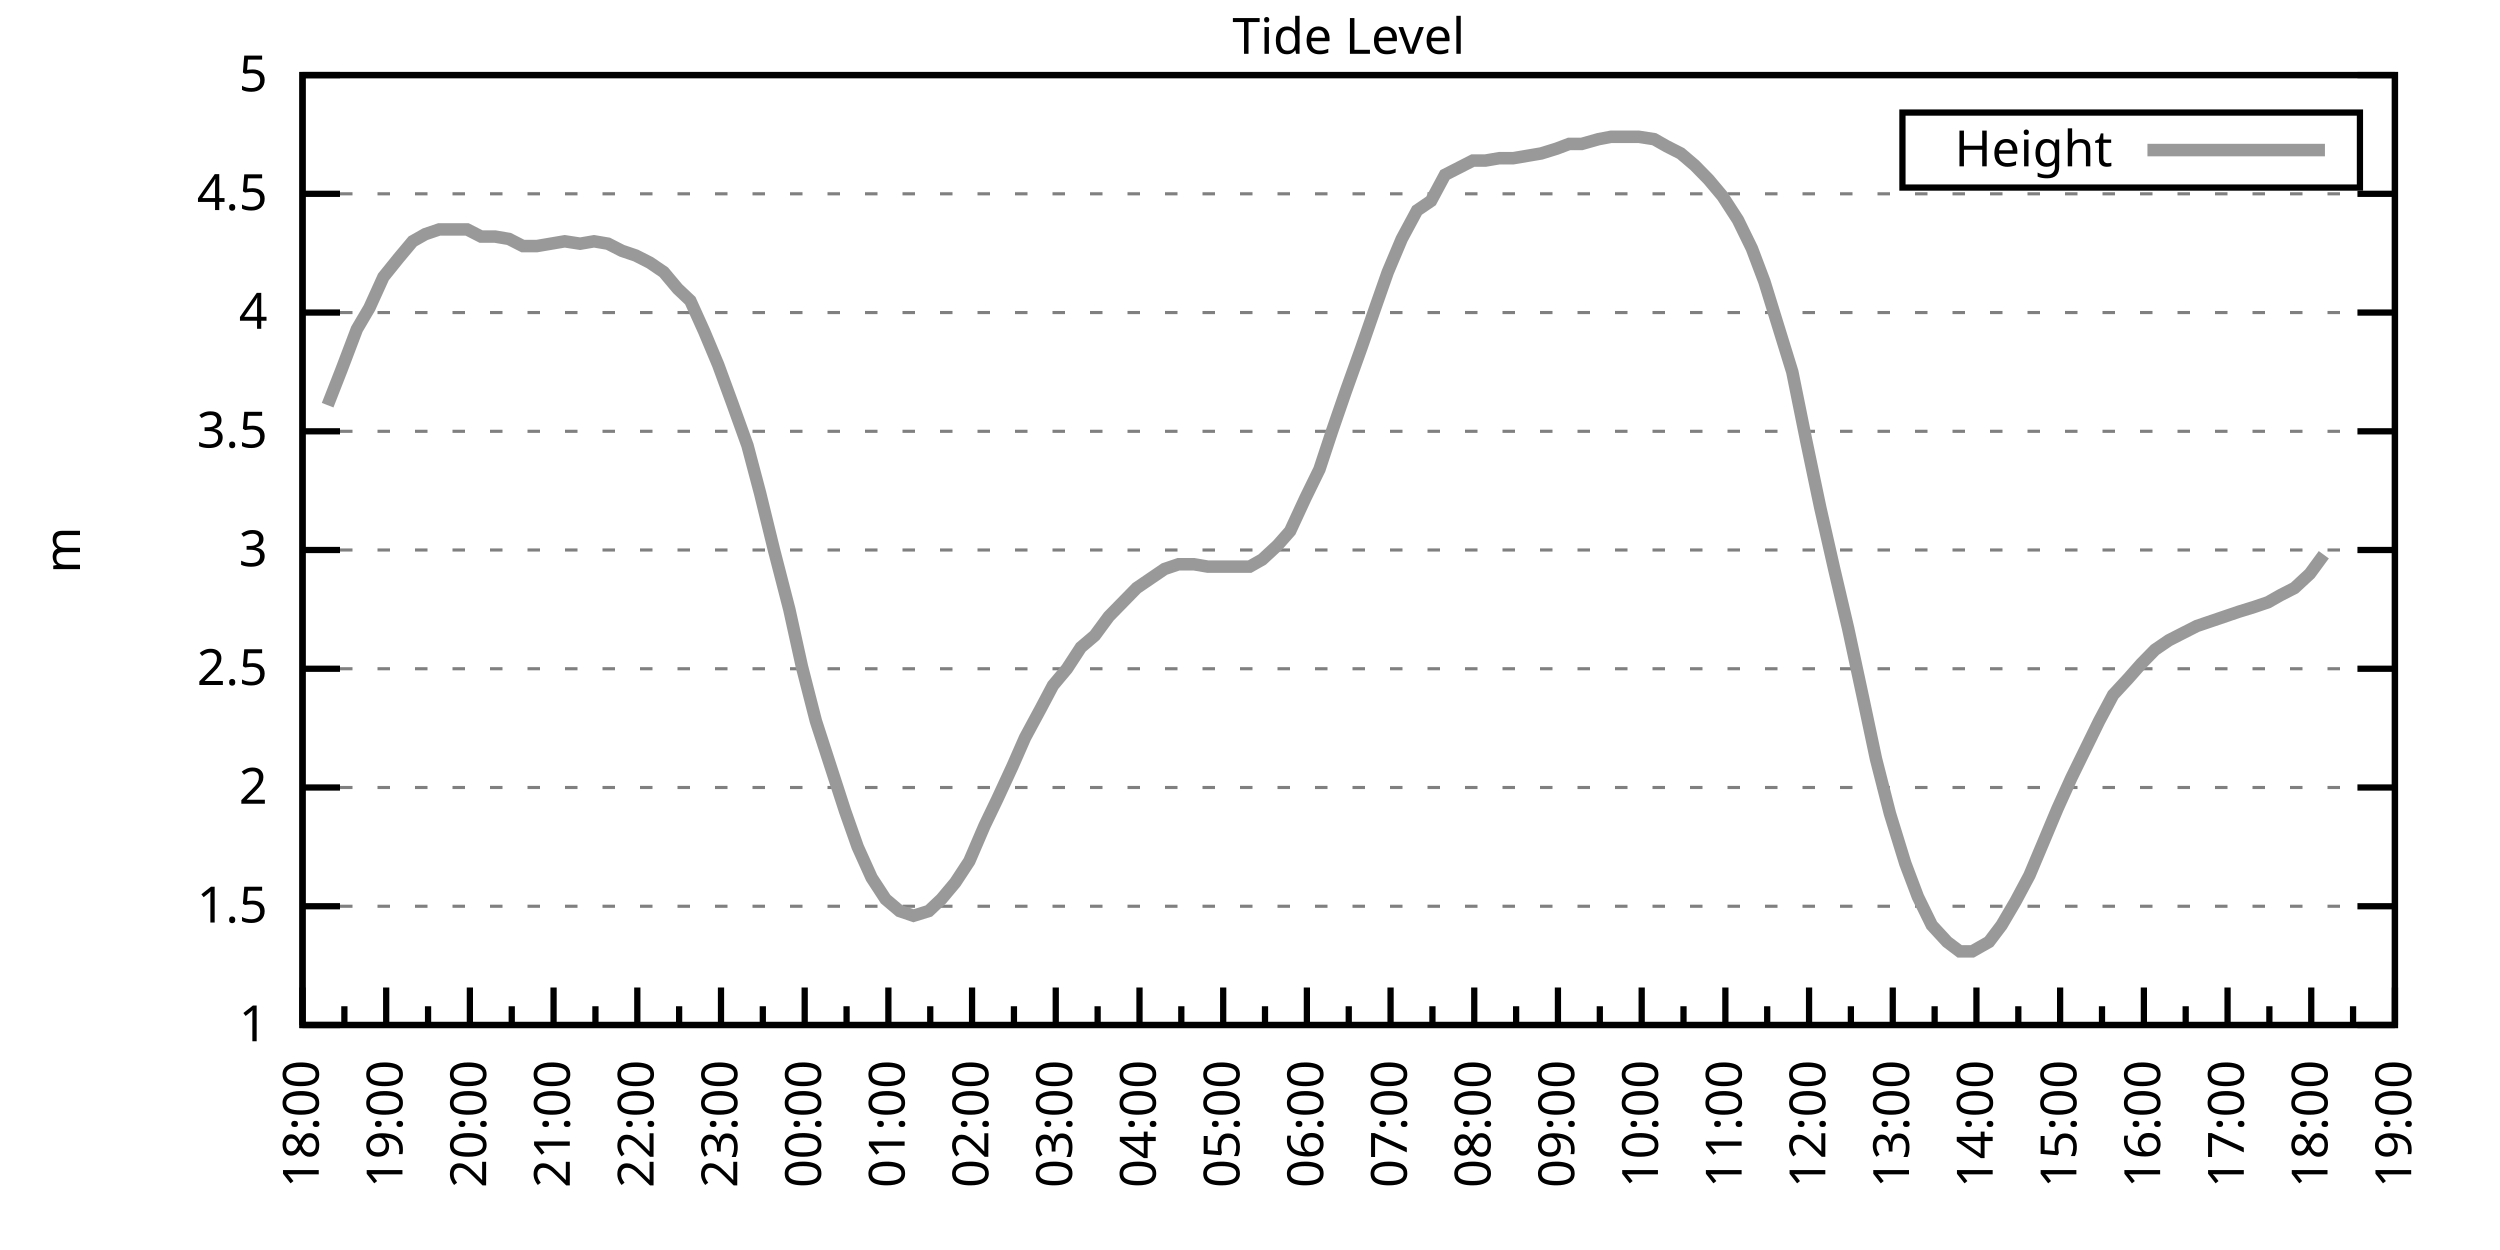
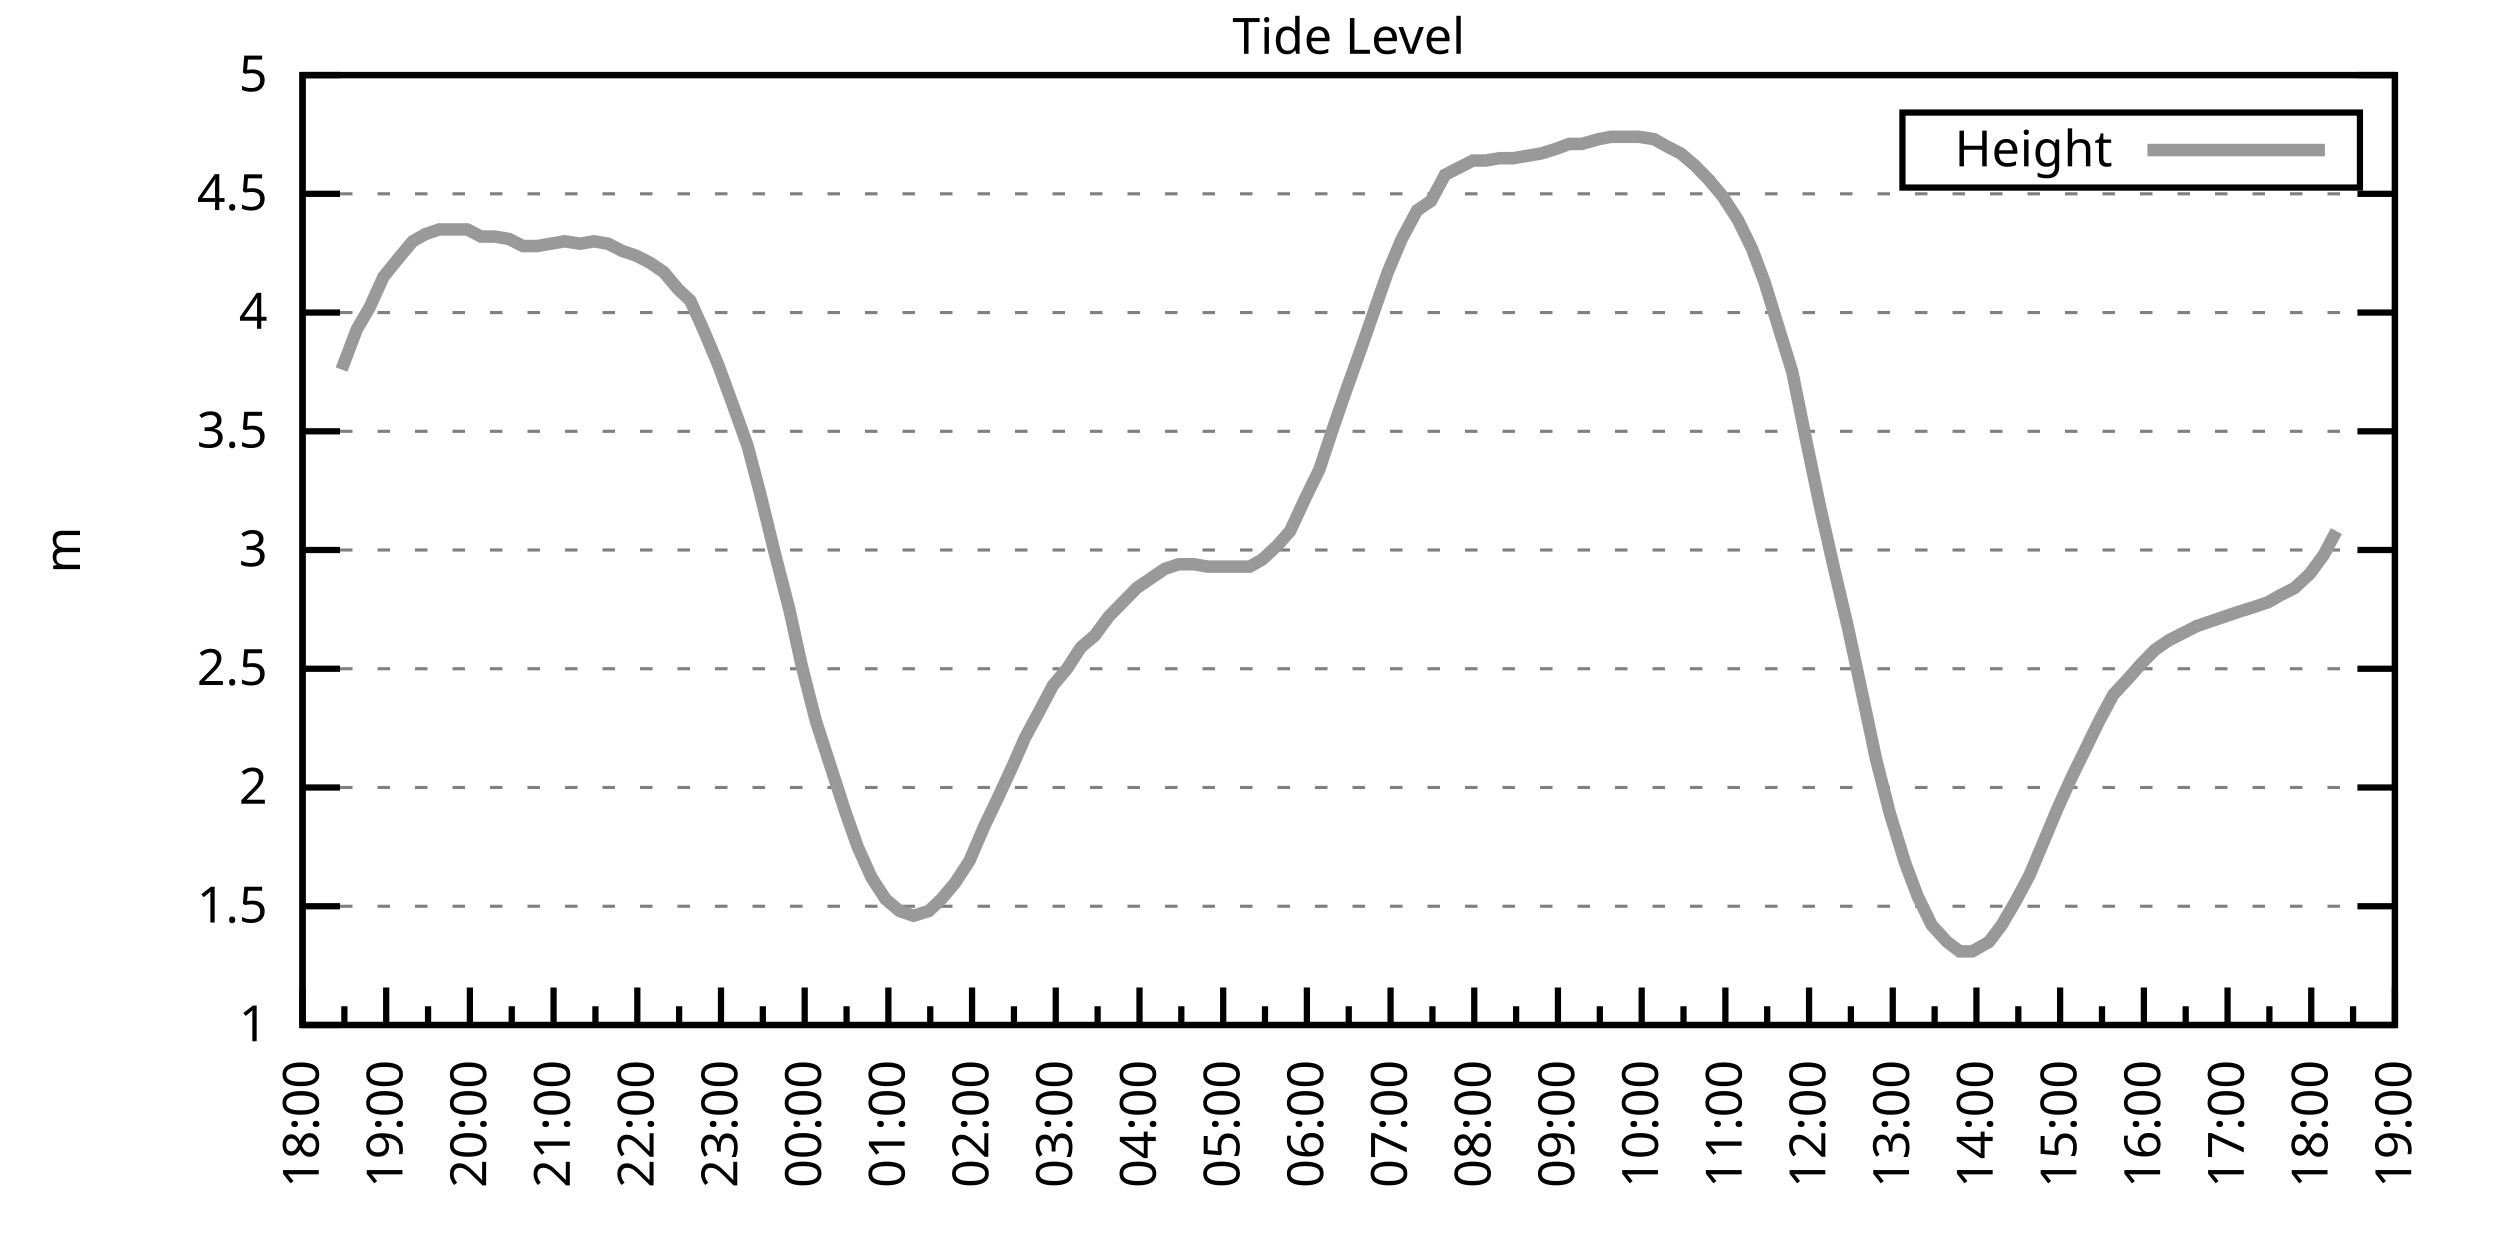
<svg xmlns="http://www.w3.org/2000/svg" xmlns:xlink="http://www.w3.org/1999/xlink" width="400" height="200" viewBox="0 0 400 200">
  <g id="gnuplot_canvas">
    <rect x="0" y="0" width="400" height="200" fill="none" />
    <defs>
      <circle id="gpDot" r="0.5" stroke-width="0.5" stroke="currentColor" />
      <path id="gpPt0" stroke-width="0.333" stroke="currentColor" d="M-1,0 h2 M0,-1 v2" />
      <path id="gpPt1" stroke-width="0.333" stroke="currentColor" d="M-1,-1 L1,1 M1,-1 L-1,1" />
      <path id="gpPt2" stroke-width="0.333" stroke="currentColor" d="M-1,0 L1,0 M0,-1 L0,1 M-1,-1 L1,1 M-1,1 L1,-1" />
      <rect id="gpPt3" stroke-width="0.333" stroke="currentColor" x="-1" y="-1" width="2" height="2" />
      <rect id="gpPt4" stroke-width="0.333" stroke="currentColor" fill="currentColor" x="-1" y="-1" width="2" height="2" />
      <circle id="gpPt5" stroke-width="0.333" stroke="currentColor" cx="0" cy="0" r="1" />
      <use xlink:href="#gpPt5" id="gpPt6" fill="currentColor" stroke="none" />
      <path id="gpPt7" stroke-width="0.333" stroke="currentColor" d="M0,-1.33 L-1.33,0.67 L1.33,0.67 z" />
      <use xlink:href="#gpPt7" id="gpPt8" fill="currentColor" stroke="none" />
      <use xlink:href="#gpPt7" id="gpPt9" stroke="currentColor" transform="rotate(180)" />
      <use xlink:href="#gpPt9" id="gpPt10" fill="currentColor" stroke="none" />
      <use xlink:href="#gpPt3" id="gpPt11" stroke="currentColor" transform="rotate(45)" />
      <use xlink:href="#gpPt11" id="gpPt12" fill="currentColor" stroke="none" />
      <path id="gpPt13" stroke-width="0.333" stroke="currentColor" d="M0,1.330 L1.265,0.411 L0.782,-1.067 L-0.782,-1.076 L-1.265,0.411 z" />
      <use xlink:href="#gpPt13" id="gpPt14" fill="currentColor" stroke="none" />
      <filter id="textbox" filterUnits="objectBoundingBox" x="0" y="0" height="1" width="1">
        <feFlood flood-color="white" flood-opacity="1" result="bgnd" />
        <feComposite in="SourceGraphic" in2="bgnd" operator="atop" />
      </filter>
      <filter id="greybox" filterUnits="objectBoundingBox" x="0" y="0" height="1" width="1">
        <feFlood flood-color="lightgrey" flood-opacity="1" result="grey" />
        <feComposite in="SourceGraphic" in2="grey" operator="atop" />
      </filter>
    </defs>
    <g fill="none" color="white" stroke="currentColor" stroke-width="1.00" stroke-linecap="butt" stroke-linejoin="miter">
</g>
    <g fill="none" color="black" stroke="currentColor" stroke-width="1.00" stroke-linecap="butt" stroke-linejoin="miter">
      <g stroke="none" shape-rendering="crispEdges">
        <polygon fill="rgb(255, 255, 255)" points="48.40,164.00 383.18,164.00 383.18,12.02 48.40,12.02 " />
      </g>
    </g>
    <g fill="none" color="black" stroke="currentColor" stroke-width="1.00" stroke-linecap="butt" stroke-linejoin="miter">
</g>
    <g fill="none" color="black" stroke="black" stroke-width="0.50" stroke-linecap="butt" stroke-linejoin="miter">
</g>
    <g fill="none" color="gray" stroke="currentColor" stroke-width="0.50" stroke-linecap="butt" stroke-linejoin="miter">
      <path stroke="gray" stroke-dasharray="2,4" class="gridline" d="M48.40,164.00 L383.19,164.00  " />
    </g>
    <g fill="none" color="gray" stroke="gray" stroke-width="1.00" stroke-linecap="butt" stroke-linejoin="miter">
</g>
    <g fill="none" color="black" stroke="currentColor" stroke-width="1.00" stroke-linecap="butt" stroke-linejoin="miter">
      <path stroke="black" d="M48.40,164.00 L54.40,164.00 M383.19,164.00 L377.19,164.00  " />
      <g transform="translate(42.80,166.60)" stroke="none" fill="black" font-family="Sans" font-size="8.00" text-anchor="end">
        <text>
          <tspan font-family="Sans"> 1</tspan>
        </text>
      </g>
    </g>
    <g fill="none" color="black" stroke="currentColor" stroke-width="1.00" stroke-linecap="butt" stroke-linejoin="miter">
</g>
    <g fill="none" color="black" stroke="black" stroke-width="0.50" stroke-linecap="butt" stroke-linejoin="miter">
</g>
    <g fill="none" color="gray" stroke="currentColor" stroke-width="0.50" stroke-linecap="butt" stroke-linejoin="miter">
      <path stroke="gray" stroke-dasharray="2,4" class="gridline" d="M48.40,145.00 L383.19,145.00  " />
    </g>
    <g fill="none" color="gray" stroke="gray" stroke-width="1.00" stroke-linecap="butt" stroke-linejoin="miter">
</g>
    <g fill="none" color="black" stroke="currentColor" stroke-width="1.00" stroke-linecap="butt" stroke-linejoin="miter">
      <path stroke="black" d="M48.40,145.00 L54.40,145.00 M383.19,145.00 L377.19,145.00  " />
      <g transform="translate(42.80,147.60)" stroke="none" fill="black" font-family="Sans" font-size="8.00" text-anchor="end">
        <text>
          <tspan font-family="Sans"> 1.5</tspan>
        </text>
      </g>
    </g>
    <g fill="none" color="black" stroke="currentColor" stroke-width="1.00" stroke-linecap="butt" stroke-linejoin="miter">
</g>
    <g fill="none" color="black" stroke="black" stroke-width="0.50" stroke-linecap="butt" stroke-linejoin="miter">
</g>
    <g fill="none" color="gray" stroke="currentColor" stroke-width="0.50" stroke-linecap="butt" stroke-linejoin="miter">
      <path stroke="gray" stroke-dasharray="2,4" class="gridline" d="M48.40,126.00 L383.19,126.00  " />
    </g>
    <g fill="none" color="gray" stroke="gray" stroke-width="1.00" stroke-linecap="butt" stroke-linejoin="miter">
</g>
    <g fill="none" color="black" stroke="currentColor" stroke-width="1.00" stroke-linecap="butt" stroke-linejoin="miter">
      <path stroke="black" d="M48.40,126.00 L54.40,126.00 M383.19,126.00 L377.19,126.00  " />
      <g transform="translate(42.80,128.60)" stroke="none" fill="black" font-family="Sans" font-size="8.00" text-anchor="end">
        <text>
          <tspan font-family="Sans"> 2</tspan>
        </text>
      </g>
    </g>
    <g fill="none" color="black" stroke="currentColor" stroke-width="1.00" stroke-linecap="butt" stroke-linejoin="miter">
</g>
    <g fill="none" color="black" stroke="black" stroke-width="0.50" stroke-linecap="butt" stroke-linejoin="miter">
</g>
    <g fill="none" color="gray" stroke="currentColor" stroke-width="0.50" stroke-linecap="butt" stroke-linejoin="miter">
      <path stroke="gray" stroke-dasharray="2,4" class="gridline" d="M48.40,107.00 L383.19,107.00  " />
    </g>
    <g fill="none" color="gray" stroke="gray" stroke-width="1.00" stroke-linecap="butt" stroke-linejoin="miter">
</g>
    <g fill="none" color="black" stroke="currentColor" stroke-width="1.00" stroke-linecap="butt" stroke-linejoin="miter">
      <path stroke="black" d="M48.40,107.00 L54.40,107.00 M383.19,107.00 L377.19,107.00  " />
      <g transform="translate(42.80,109.60)" stroke="none" fill="black" font-family="Sans" font-size="8.00" text-anchor="end">
        <text>
          <tspan font-family="Sans"> 2.5</tspan>
        </text>
      </g>
    </g>
    <g fill="none" color="black" stroke="currentColor" stroke-width="1.00" stroke-linecap="butt" stroke-linejoin="miter">
</g>
    <g fill="none" color="black" stroke="black" stroke-width="0.50" stroke-linecap="butt" stroke-linejoin="miter">
</g>
    <g fill="none" color="gray" stroke="currentColor" stroke-width="0.50" stroke-linecap="butt" stroke-linejoin="miter">
      <path stroke="gray" stroke-dasharray="2,4" class="gridline" d="M48.40,88.00 L383.19,88.00  " />
    </g>
    <g fill="none" color="gray" stroke="gray" stroke-width="1.00" stroke-linecap="butt" stroke-linejoin="miter">
</g>
    <g fill="none" color="black" stroke="currentColor" stroke-width="1.00" stroke-linecap="butt" stroke-linejoin="miter">
      <path stroke="black" d="M48.40,88.00 L54.40,88.00 M383.19,88.00 L377.19,88.00  " />
      <g transform="translate(42.80,90.60)" stroke="none" fill="black" font-family="Sans" font-size="8.00" text-anchor="end">
        <text>
          <tspan font-family="Sans"> 3</tspan>
        </text>
      </g>
    </g>
    <g fill="none" color="black" stroke="currentColor" stroke-width="1.00" stroke-linecap="butt" stroke-linejoin="miter">
</g>
    <g fill="none" color="black" stroke="black" stroke-width="0.50" stroke-linecap="butt" stroke-linejoin="miter">
</g>
    <g fill="none" color="gray" stroke="currentColor" stroke-width="0.50" stroke-linecap="butt" stroke-linejoin="miter">
      <path stroke="gray" stroke-dasharray="2,4" class="gridline" d="M48.40,69.01 L383.19,69.01  " />
    </g>
    <g fill="none" color="gray" stroke="gray" stroke-width="1.00" stroke-linecap="butt" stroke-linejoin="miter">
</g>
    <g fill="none" color="black" stroke="currentColor" stroke-width="1.00" stroke-linecap="butt" stroke-linejoin="miter">
      <path stroke="black" d="M48.40,69.01 L54.40,69.01 M383.19,69.01 L377.19,69.01  " />
      <g transform="translate(42.80,71.61)" stroke="none" fill="black" font-family="Sans" font-size="8.00" text-anchor="end">
        <text>
          <tspan font-family="Sans"> 3.5</tspan>
        </text>
      </g>
    </g>
    <g fill="none" color="black" stroke="currentColor" stroke-width="1.00" stroke-linecap="butt" stroke-linejoin="miter">
</g>
    <g fill="none" color="black" stroke="black" stroke-width="0.50" stroke-linecap="butt" stroke-linejoin="miter">
</g>
    <g fill="none" color="gray" stroke="currentColor" stroke-width="0.50" stroke-linecap="butt" stroke-linejoin="miter">
      <path stroke="gray" stroke-dasharray="2,4" class="gridline" d="M48.40,50.01 L383.19,50.01  " />
    </g>
    <g fill="none" color="gray" stroke="gray" stroke-width="1.00" stroke-linecap="butt" stroke-linejoin="miter">
</g>
    <g fill="none" color="black" stroke="currentColor" stroke-width="1.00" stroke-linecap="butt" stroke-linejoin="miter">
      <path stroke="black" d="M48.40,50.01 L54.40,50.01 M383.19,50.01 L377.19,50.01  " />
      <g transform="translate(42.80,52.61)" stroke="none" fill="black" font-family="Sans" font-size="8.00" text-anchor="end">
        <text>
          <tspan font-family="Sans"> 4</tspan>
        </text>
      </g>
    </g>
    <g fill="none" color="black" stroke="currentColor" stroke-width="1.00" stroke-linecap="butt" stroke-linejoin="miter">
</g>
    <g fill="none" color="black" stroke="black" stroke-width="0.50" stroke-linecap="butt" stroke-linejoin="miter">
</g>
    <g fill="none" color="gray" stroke="currentColor" stroke-width="0.50" stroke-linecap="butt" stroke-linejoin="miter">
      <path stroke="gray" stroke-dasharray="2,4" class="gridline" d="M48.40,31.01 L383.19,31.01  " />
    </g>
    <g fill="none" color="gray" stroke="gray" stroke-width="1.00" stroke-linecap="butt" stroke-linejoin="miter">
</g>
    <g fill="none" color="black" stroke="currentColor" stroke-width="1.00" stroke-linecap="butt" stroke-linejoin="miter">
      <path stroke="black" d="M48.40,31.01 L54.40,31.01 M383.19,31.01 L377.19,31.01  " />
      <g transform="translate(42.80,33.61)" stroke="none" fill="black" font-family="Sans" font-size="8.00" text-anchor="end">
        <text>
          <tspan font-family="Sans"> 4.5</tspan>
        </text>
      </g>
    </g>
    <g fill="none" color="black" stroke="currentColor" stroke-width="1.00" stroke-linecap="butt" stroke-linejoin="miter">
</g>
    <g fill="none" color="black" stroke="black" stroke-width="0.50" stroke-linecap="butt" stroke-linejoin="miter">
</g>
    <g fill="none" color="gray" stroke="currentColor" stroke-width="0.50" stroke-linecap="butt" stroke-linejoin="miter">
      <path stroke="gray" stroke-dasharray="2,4" class="gridline" d="M48.40,12.01 L383.19,12.01  " />
    </g>
    <g fill="none" color="gray" stroke="gray" stroke-width="1.00" stroke-linecap="butt" stroke-linejoin="miter">
</g>
    <g fill="none" color="black" stroke="currentColor" stroke-width="1.00" stroke-linecap="butt" stroke-linejoin="miter">
      <path stroke="black" d="M48.40,12.01 L54.40,12.01 M383.19,12.01 L377.19,12.01  " />
      <g transform="translate(42.80,14.61)" stroke="none" fill="black" font-family="Sans" font-size="8.00" text-anchor="end">
        <text>
          <tspan font-family="Sans"> 5</tspan>
        </text>
      </g>
    </g>
    <g fill="none" color="black" stroke="currentColor" stroke-width="1.00" stroke-linecap="butt" stroke-linejoin="miter">
      <path stroke="black" d="M48.40,164.00 L48.40,158.00  " />
      <g transform="translate(51.00,169.60) rotate(270)" stroke="none" fill="black" font-family="Sans" font-size="8.00" text-anchor="end">
        <text>
          <tspan font-family="Sans">18:00</tspan>
        </text>
      </g>
    </g>
    <g fill="none" color="black" stroke="currentColor" stroke-width="1.00" stroke-linecap="butt" stroke-linejoin="miter">
      <path stroke="black" d="M55.10,164.00 L55.10,161.00 M61.79,164.00 L61.79,158.00  " />
      <g transform="translate(64.39,169.60) rotate(270)" stroke="none" fill="black" font-family="Sans" font-size="8.00" text-anchor="end">
        <text>
          <tspan font-family="Sans">19:00</tspan>
        </text>
      </g>
    </g>
    <g fill="none" color="black" stroke="currentColor" stroke-width="1.00" stroke-linecap="butt" stroke-linejoin="miter">
      <path stroke="black" d="M68.49,164.00 L68.49,161.00 M75.18,164.00 L75.18,158.00  " />
      <g transform="translate(77.78,169.60) rotate(270)" stroke="none" fill="black" font-family="Sans" font-size="8.00" text-anchor="end">
        <text>
          <tspan font-family="Sans">20:00</tspan>
        </text>
      </g>
    </g>
    <g fill="none" color="black" stroke="currentColor" stroke-width="1.00" stroke-linecap="butt" stroke-linejoin="miter">
      <path stroke="black" d="M81.88,164.00 L81.88,161.00 M88.57,164.00 L88.57,158.00  " />
      <g transform="translate(91.17,169.60) rotate(270)" stroke="none" fill="black" font-family="Sans" font-size="8.00" text-anchor="end">
        <text>
          <tspan font-family="Sans">21:00</tspan>
        </text>
      </g>
    </g>
    <g fill="none" color="black" stroke="currentColor" stroke-width="1.00" stroke-linecap="butt" stroke-linejoin="miter">
      <path stroke="black" d="M95.27,164.00 L95.27,161.00 M101.97,164.00 L101.97,158.00  " />
      <g transform="translate(104.57,169.60) rotate(270)" stroke="none" fill="black" font-family="Sans" font-size="8.00" text-anchor="end">
        <text>
          <tspan font-family="Sans">22:00</tspan>
        </text>
      </g>
    </g>
    <g fill="none" color="black" stroke="currentColor" stroke-width="1.00" stroke-linecap="butt" stroke-linejoin="miter">
      <path stroke="black" d="M108.66,164.00 L108.66,161.00 M115.36,164.00 L115.36,158.00  " />
      <g transform="translate(117.96,169.60) rotate(270)" stroke="none" fill="black" font-family="Sans" font-size="8.00" text-anchor="end">
        <text>
          <tspan font-family="Sans">23:00</tspan>
        </text>
      </g>
    </g>
    <g fill="none" color="black" stroke="currentColor" stroke-width="1.00" stroke-linecap="butt" stroke-linejoin="miter">
      <path stroke="black" d="M122.05,164.00 L122.05,161.00 M128.75,164.00 L128.75,158.00  " />
      <g transform="translate(131.35,169.60) rotate(270)" stroke="none" fill="black" font-family="Sans" font-size="8.00" text-anchor="end">
        <text>
          <tspan font-family="Sans">00:00</tspan>
        </text>
      </g>
    </g>
    <g fill="none" color="black" stroke="currentColor" stroke-width="1.00" stroke-linecap="butt" stroke-linejoin="miter">
      <path stroke="black" d="M135.45,164.00 L135.45,161.00 M142.14,164.00 L142.14,158.00  " />
      <g transform="translate(144.74,169.60) rotate(270)" stroke="none" fill="black" font-family="Sans" font-size="8.00" text-anchor="end">
        <text>
          <tspan font-family="Sans">01:00</tspan>
        </text>
      </g>
    </g>
    <g fill="none" color="black" stroke="currentColor" stroke-width="1.00" stroke-linecap="butt" stroke-linejoin="miter">
      <path stroke="black" d="M148.84,164.00 L148.84,161.00 M155.53,164.00 L155.53,158.00  " />
      <g transform="translate(158.13,169.60) rotate(270)" stroke="none" fill="black" font-family="Sans" font-size="8.00" text-anchor="end">
        <text>
          <tspan font-family="Sans">02:00</tspan>
        </text>
      </g>
    </g>
    <g fill="none" color="black" stroke="currentColor" stroke-width="1.00" stroke-linecap="butt" stroke-linejoin="miter">
      <path stroke="black" d="M162.23,164.00 L162.23,161.00 M168.92,164.00 L168.92,158.00  " />
      <g transform="translate(171.52,169.60) rotate(270)" stroke="none" fill="black" font-family="Sans" font-size="8.00" text-anchor="end">
        <text>
          <tspan font-family="Sans">03:00</tspan>
        </text>
      </g>
    </g>
    <g fill="none" color="black" stroke="currentColor" stroke-width="1.00" stroke-linecap="butt" stroke-linejoin="miter">
      <path stroke="black" d="M175.62,164.00 L175.62,161.00 M182.32,164.00 L182.32,158.00  " />
      <g transform="translate(184.92,169.60) rotate(270)" stroke="none" fill="black" font-family="Sans" font-size="8.00" text-anchor="end">
        <text>
          <tspan font-family="Sans">04:00</tspan>
        </text>
      </g>
    </g>
    <g fill="none" color="black" stroke="currentColor" stroke-width="1.00" stroke-linecap="butt" stroke-linejoin="miter">
      <path stroke="black" d="M189.01,164.00 L189.01,161.00 M195.71,164.00 L195.71,158.00  " />
      <g transform="translate(198.31,169.60) rotate(270)" stroke="none" fill="black" font-family="Sans" font-size="8.00" text-anchor="end">
        <text>
          <tspan font-family="Sans">05:00</tspan>
        </text>
      </g>
    </g>
    <g fill="none" color="black" stroke="currentColor" stroke-width="1.00" stroke-linecap="butt" stroke-linejoin="miter">
      <path stroke="black" d="M202.40,164.00 L202.40,161.00 M209.10,164.00 L209.10,158.00  " />
      <g transform="translate(211.70,169.60) rotate(270)" stroke="none" fill="black" font-family="Sans" font-size="8.00" text-anchor="end">
        <text>
          <tspan font-family="Sans">06:00</tspan>
        </text>
      </g>
    </g>
    <g fill="none" color="black" stroke="currentColor" stroke-width="1.00" stroke-linecap="butt" stroke-linejoin="miter">
      <path stroke="black" d="M215.80,164.00 L215.80,161.00 M222.49,164.00 L222.49,158.00  " />
      <g transform="translate(225.09,169.60) rotate(270)" stroke="none" fill="black" font-family="Sans" font-size="8.00" text-anchor="end">
        <text>
          <tspan font-family="Sans">07:00</tspan>
        </text>
      </g>
    </g>
    <g fill="none" color="black" stroke="currentColor" stroke-width="1.00" stroke-linecap="butt" stroke-linejoin="miter">
      <path stroke="black" d="M229.19,164.00 L229.19,161.00 M235.88,164.00 L235.88,158.00  " />
      <g transform="translate(238.48,169.60) rotate(270)" stroke="none" fill="black" font-family="Sans" font-size="8.00" text-anchor="end">
        <text>
          <tspan font-family="Sans">08:00</tspan>
        </text>
      </g>
    </g>
    <g fill="none" color="black" stroke="currentColor" stroke-width="1.00" stroke-linecap="butt" stroke-linejoin="miter">
      <path stroke="black" d="M242.58,164.00 L242.58,161.00 M249.27,164.00 L249.27,158.00  " />
      <g transform="translate(251.87,169.60) rotate(270)" stroke="none" fill="black" font-family="Sans" font-size="8.00" text-anchor="end">
        <text>
          <tspan font-family="Sans">09:00</tspan>
        </text>
      </g>
    </g>
    <g fill="none" color="black" stroke="currentColor" stroke-width="1.00" stroke-linecap="butt" stroke-linejoin="miter">
      <path stroke="black" d="M255.97,164.00 L255.97,161.00 M262.67,164.00 L262.67,158.00  " />
      <g transform="translate(265.27,169.60) rotate(270)" stroke="none" fill="black" font-family="Sans" font-size="8.00" text-anchor="end">
        <text>
          <tspan font-family="Sans">10:00</tspan>
        </text>
      </g>
    </g>
    <g fill="none" color="black" stroke="currentColor" stroke-width="1.00" stroke-linecap="butt" stroke-linejoin="miter">
      <path stroke="black" d="M269.36,164.00 L269.36,161.00 M276.06,164.00 L276.06,158.00  " />
      <g transform="translate(278.66,169.60) rotate(270)" stroke="none" fill="black" font-family="Sans" font-size="8.00" text-anchor="end">
        <text>
          <tspan font-family="Sans">11:00</tspan>
        </text>
      </g>
    </g>
    <g fill="none" color="black" stroke="currentColor" stroke-width="1.00" stroke-linecap="butt" stroke-linejoin="miter">
      <path stroke="black" d="M282.75,164.00 L282.75,161.00 M289.45,164.00 L289.45,158.00  " />
      <g transform="translate(292.05,169.60) rotate(270)" stroke="none" fill="black" font-family="Sans" font-size="8.00" text-anchor="end">
        <text>
          <tspan font-family="Sans">12:00</tspan>
        </text>
      </g>
    </g>
    <g fill="none" color="black" stroke="currentColor" stroke-width="1.00" stroke-linecap="butt" stroke-linejoin="miter">
      <path stroke="black" d="M296.14,164.00 L296.14,161.00 M302.84,164.00 L302.84,158.00  " />
      <g transform="translate(305.44,169.60) rotate(270)" stroke="none" fill="black" font-family="Sans" font-size="8.00" text-anchor="end">
        <text>
          <tspan font-family="Sans">13:00</tspan>
        </text>
      </g>
    </g>
    <g fill="none" color="black" stroke="currentColor" stroke-width="1.00" stroke-linecap="butt" stroke-linejoin="miter">
      <path stroke="black" d="M309.54,164.00 L309.54,161.00 M316.23,164.00 L316.23,158.00  " />
      <g transform="translate(318.83,169.60) rotate(270)" stroke="none" fill="black" font-family="Sans" font-size="8.00" text-anchor="end">
        <text>
          <tspan font-family="Sans">14:00</tspan>
        </text>
      </g>
    </g>
    <g fill="none" color="black" stroke="currentColor" stroke-width="1.00" stroke-linecap="butt" stroke-linejoin="miter">
      <path stroke="black" d="M322.93,164.00 L322.93,161.00 M329.62,164.00 L329.62,158.00  " />
      <g transform="translate(332.22,169.60) rotate(270)" stroke="none" fill="black" font-family="Sans" font-size="8.00" text-anchor="end">
        <text>
          <tspan font-family="Sans">15:00</tspan>
        </text>
      </g>
    </g>
    <g fill="none" color="black" stroke="currentColor" stroke-width="1.00" stroke-linecap="butt" stroke-linejoin="miter">
      <path stroke="black" d="M336.32,164.00 L336.32,161.00 M343.02,164.00 L343.02,158.00  " />
      <g transform="translate(345.62,169.60) rotate(270)" stroke="none" fill="black" font-family="Sans" font-size="8.00" text-anchor="end">
        <text>
          <tspan font-family="Sans">16:00</tspan>
        </text>
      </g>
    </g>
    <g fill="none" color="black" stroke="currentColor" stroke-width="1.00" stroke-linecap="butt" stroke-linejoin="miter">
      <path stroke="black" d="M349.71,164.00 L349.71,161.00 M356.41,164.00 L356.41,158.00  " />
      <g transform="translate(359.01,169.60) rotate(270)" stroke="none" fill="black" font-family="Sans" font-size="8.00" text-anchor="end">
        <text>
          <tspan font-family="Sans">17:00</tspan>
        </text>
      </g>
    </g>
    <g fill="none" color="black" stroke="currentColor" stroke-width="1.00" stroke-linecap="butt" stroke-linejoin="miter">
      <path stroke="black" d="M363.10,164.00 L363.10,161.00 M369.80,164.00 L369.80,158.00  " />
      <g transform="translate(372.40,169.60) rotate(270)" stroke="none" fill="black" font-family="Sans" font-size="8.00" text-anchor="end">
        <text>
          <tspan font-family="Sans">18:00</tspan>
        </text>
      </g>
    </g>
    <g fill="none" color="black" stroke="currentColor" stroke-width="1.00" stroke-linecap="butt" stroke-linejoin="miter">
      <path stroke="black" d="M376.49,164.00 L376.49,161.00 M383.19,164.00 L383.19,158.00  " />
      <g transform="translate(385.79,169.60) rotate(270)" stroke="none" fill="black" font-family="Sans" font-size="8.00" text-anchor="end">
        <text>
          <tspan font-family="Sans">19:00</tspan>
        </text>
      </g>
    </g>
    <g fill="none" color="black" stroke="currentColor" stroke-width="1.00" stroke-linecap="butt" stroke-linejoin="miter">
</g>
    <g fill="none" color="black" stroke="currentColor" stroke-width="1.00" stroke-linecap="butt" stroke-linejoin="miter">
      <path stroke="black" d="M48.40,12.01 L48.40,164.00 L383.19,164.00 L383.19,12.01 L48.40,12.01 Z  " />
    </g>
    <g fill="none" color="black" stroke="currentColor" stroke-width="1.00" stroke-linecap="butt" stroke-linejoin="miter">
      <g transform="translate(12.80,88.01) rotate(270)" stroke="none" fill="black" font-family="Sans" font-size="8.00" text-anchor="middle">
        <text>
          <tspan font-family="Sans">m</tspan>
        </text>
      </g>
    </g>
    <g fill="none" color="black" stroke="currentColor" stroke-width="1.00" stroke-linecap="butt" stroke-linejoin="miter">
</g>
    <g fill="none" color="black" stroke="currentColor" stroke-width="1.00" stroke-linecap="butt" stroke-linejoin="miter">
      <path stroke="black" d="M304.39,30.01 L304.39,18.01 L377.59,18.01 L377.59,30.01 L304.39,30.01 Z  " />
    </g>
    <g id="Tide_level_plot_1">
      <g fill="none" color="white" stroke="black" stroke-width="2.00" stroke-linecap="butt" stroke-linejoin="miter">
</g>
      <g fill="none" color="black" stroke="currentColor" stroke-width="2.00" stroke-linecap="butt" stroke-linejoin="miter">
        <g transform="translate(337.99,26.61)" stroke="none" fill="black" font-family="Sans" font-size="8.00" text-anchor="end">
          <text>
            <tspan font-family="Sans">Height</tspan>
          </text>
        </g>
      </g>
      <g fill="none" color="black" stroke="currentColor" stroke-width="2.00" stroke-linecap="butt" stroke-linejoin="miter">
-         <path stroke="rgb(153, 153, 153)" d="M343.59,24.01 L371.99,24.01 M52.42,64.83 L54.65,59.13 L57.10,52.67 L59.11,49.25 L61.35,44.31 L63.80,41.27   L66.03,38.61 L68.04,37.47 L70.27,36.71 L72.50,36.71 L74.74,36.71 L76.97,37.85 L79.20,37.85 L81.43,38.23   L83.66,39.37 L85.90,39.37 L88.13,38.99 L90.36,38.61 L92.82,38.99 L95.05,38.61 L97.28,38.99 L99.51,40.13   L101.74,40.89 L103.98,42.03 L106.21,43.55 L108.44,46.21 L110.45,48.11 L112.68,53.05 L114.91,58.37 L117.14,64.45   L119.60,71.29 L121.61,78.89 L123.84,88.00 L126.29,97.50 L128.30,106.62 L130.54,115.36 L135.22,129.80 L137.23,135.50   L139.46,140.44 L141.69,143.86 L143.93,145.76 L146.16,146.52 L148.61,145.76 L150.62,143.86 L152.85,141.20 L155.09,137.78   L157.54,132.08 L159.55,127.90 L162.01,122.58 L164.01,118.02 L166.47,113.46 L168.48,109.66 L170.71,107.00 L172.94,103.58   L175.17,101.68 L177.41,98.64 L179.64,96.36 L181.87,94.08 L184.10,92.56 L186.33,91.04 L188.57,90.28 L191.02,90.28   L193.25,90.66 L195.48,90.66 L197.49,90.66 L199.95,90.66 L201.96,89.52 L204.41,87.25 L206.42,84.97 L208.88,79.65   L211.11,75.09 L213.12,69.01 L215.35,62.55 L217.80,55.71 L220.04,49.25 L222.04,43.55 L224.28,38.23 L226.73,33.67   L228.96,32.15 L231.20,27.97 L235.66,25.69 L237.67,25.69 L239.90,25.31 L242.13,25.31 L244.36,24.93 L246.60,24.55   L249.05,23.79 L251.06,23.03 L253.07,23.03 L255.75,22.27 L257.76,21.89 L259.99,21.89 L262.22,21.89 L264.67,22.27   L266.68,23.41 L268.92,24.55 L271.15,26.45 L273.38,28.73 L275.61,31.39 L278.07,35.19 L280.30,39.75 L282.31,45.07   L284.54,52.29 L286.77,59.51 L289.00,70.53 L291.23,81.17 L293.47,91.04 L295.70,100.54 L298.15,111.94 L300.16,121.44   L302.39,130.18 L304.85,138.16 L306.86,143.48 L309.09,148.04 L311.54,150.70 L313.55,152.22 L315.56,152.22 L318.24,150.70   L320.25,148.04 L322.48,144.24 L324.71,140.06 L326.95,134.74 L329.18,129.42 L331.41,124.48 L333.64,119.92 L335.87,115.36   L338.10,111.18 L340.56,108.52 L342.57,106.24 L344.80,103.96 L347.03,102.44 L349.26,101.30 L351.50,100.16 L353.73,99.40   L355.96,98.64 L358.19,97.88 L360.65,97.12 L362.88,96.36 L364.89,95.22 L367.12,94.08 L369.58,91.80 L371.81,88.76    " />
+         <path stroke="rgb(153, 153, 153)" d="M343.59,24.01 L371.99,24.01 M54.65,59.13 L57.10,52.67 L59.11,49.25 L61.35,44.31 L63.80,41.27 L66.03,38.61   L68.04,37.47 L70.27,36.71 L72.50,36.71 L74.74,36.71 L76.97,37.85 L79.20,37.85 L81.43,38.23 L83.66,39.37   L85.90,39.37 L88.13,38.99 L90.36,38.61 L92.82,38.99 L95.05,38.61 L97.28,38.99 L99.51,40.13 L101.74,40.89   L103.98,42.03 L106.21,43.55 L108.44,46.21 L110.45,48.11 L112.68,53.05 L114.91,58.37 L117.14,64.45 L119.60,71.29   L121.61,78.89 L123.84,88.00 L126.29,97.50 L128.30,106.62 L130.54,115.36 L135.22,129.80 L137.23,135.50 L139.46,140.44   L141.69,143.86 L143.93,145.76 L146.16,146.52 L148.61,145.76 L150.62,143.86 L152.85,141.20 L155.09,137.78 L157.54,132.08   L159.55,127.90 L162.01,122.58 L164.01,118.02 L166.47,113.46 L168.48,109.66 L170.71,107.00 L172.94,103.58 L175.17,101.68   L177.41,98.64 L179.64,96.36 L181.87,94.08 L184.10,92.56 L186.33,91.04 L188.57,90.28 L191.02,90.28 L193.25,90.66   L195.48,90.66 L197.49,90.66 L199.95,90.66 L201.96,89.52 L204.41,87.25 L206.42,84.97 L208.88,79.65 L211.11,75.09   L213.12,69.01 L215.35,62.55 L217.80,55.71 L220.04,49.25 L222.04,43.55 L224.28,38.23 L226.73,33.67 L228.96,32.15   L231.20,27.97 L235.66,25.69 L237.67,25.69 L239.90,25.31 L242.13,25.31 L244.36,24.93 L246.60,24.55 L249.05,23.79   L251.06,23.03 L253.07,23.03 L255.75,22.27 L257.76,21.89 L259.99,21.89 L262.22,21.89 L264.67,22.27 L266.68,23.41   L268.92,24.55 L271.15,26.45 L273.38,28.73 L275.61,31.39 L278.07,35.19 L280.30,39.75 L282.31,45.07 L284.54,52.29   L286.77,59.51 L289.00,70.53 L291.23,81.17 L293.47,91.04 L295.70,100.54 L298.15,111.94 L300.16,121.44 L302.39,130.18   L304.85,138.16 L306.86,143.48 L309.09,148.04 L311.54,150.70 L313.55,152.22 L315.56,152.22 L318.24,150.70 L320.25,148.04   L322.48,144.24 L324.71,140.06 L326.95,134.74 L329.18,129.42 L331.41,124.48 L333.64,119.92 L335.87,115.36 L338.10,111.18   L340.56,108.52 L342.57,106.24 L344.80,103.96 L347.03,102.44 L349.26,101.30 L351.50,100.16 L353.73,99.40 L355.96,98.64   L358.19,97.88 L360.65,97.12 L362.88,96.36 L364.89,95.22 L367.12,94.08 L369.58,91.80 L371.81,88.76 L373.82,84.97    " />
      </g>
    </g>
    <g fill="none" color="black" stroke="currentColor" stroke-width="2.00" stroke-linecap="butt" stroke-linejoin="miter">
</g>
    <g fill="none" color="black" stroke="black" stroke-width="1.00" stroke-linecap="butt" stroke-linejoin="miter">
</g>
    <g fill="none" color="black" stroke="currentColor" stroke-width="1.00" stroke-linecap="butt" stroke-linejoin="miter">
      <path stroke="black" d="M48.40,12.01 L48.40,164.00 L383.19,164.00 L383.19,12.01 L48.40,12.01 Z  " />
    </g>
    <g fill="none" color="black" stroke="currentColor" stroke-width="1.00" stroke-linecap="butt" stroke-linejoin="miter">
      <g transform="translate(215.79,8.61)" stroke="none" fill="black" font-family="Sans" font-size="8.00" text-anchor="middle">
        <text>
          <tspan font-family="Sans">Tide Level</tspan>
        </text>
      </g>
    </g>
    <g fill="none" color="black" stroke="currentColor" stroke-width="1.00" stroke-linecap="butt" stroke-linejoin="miter">
</g>
  </g>
</svg>
